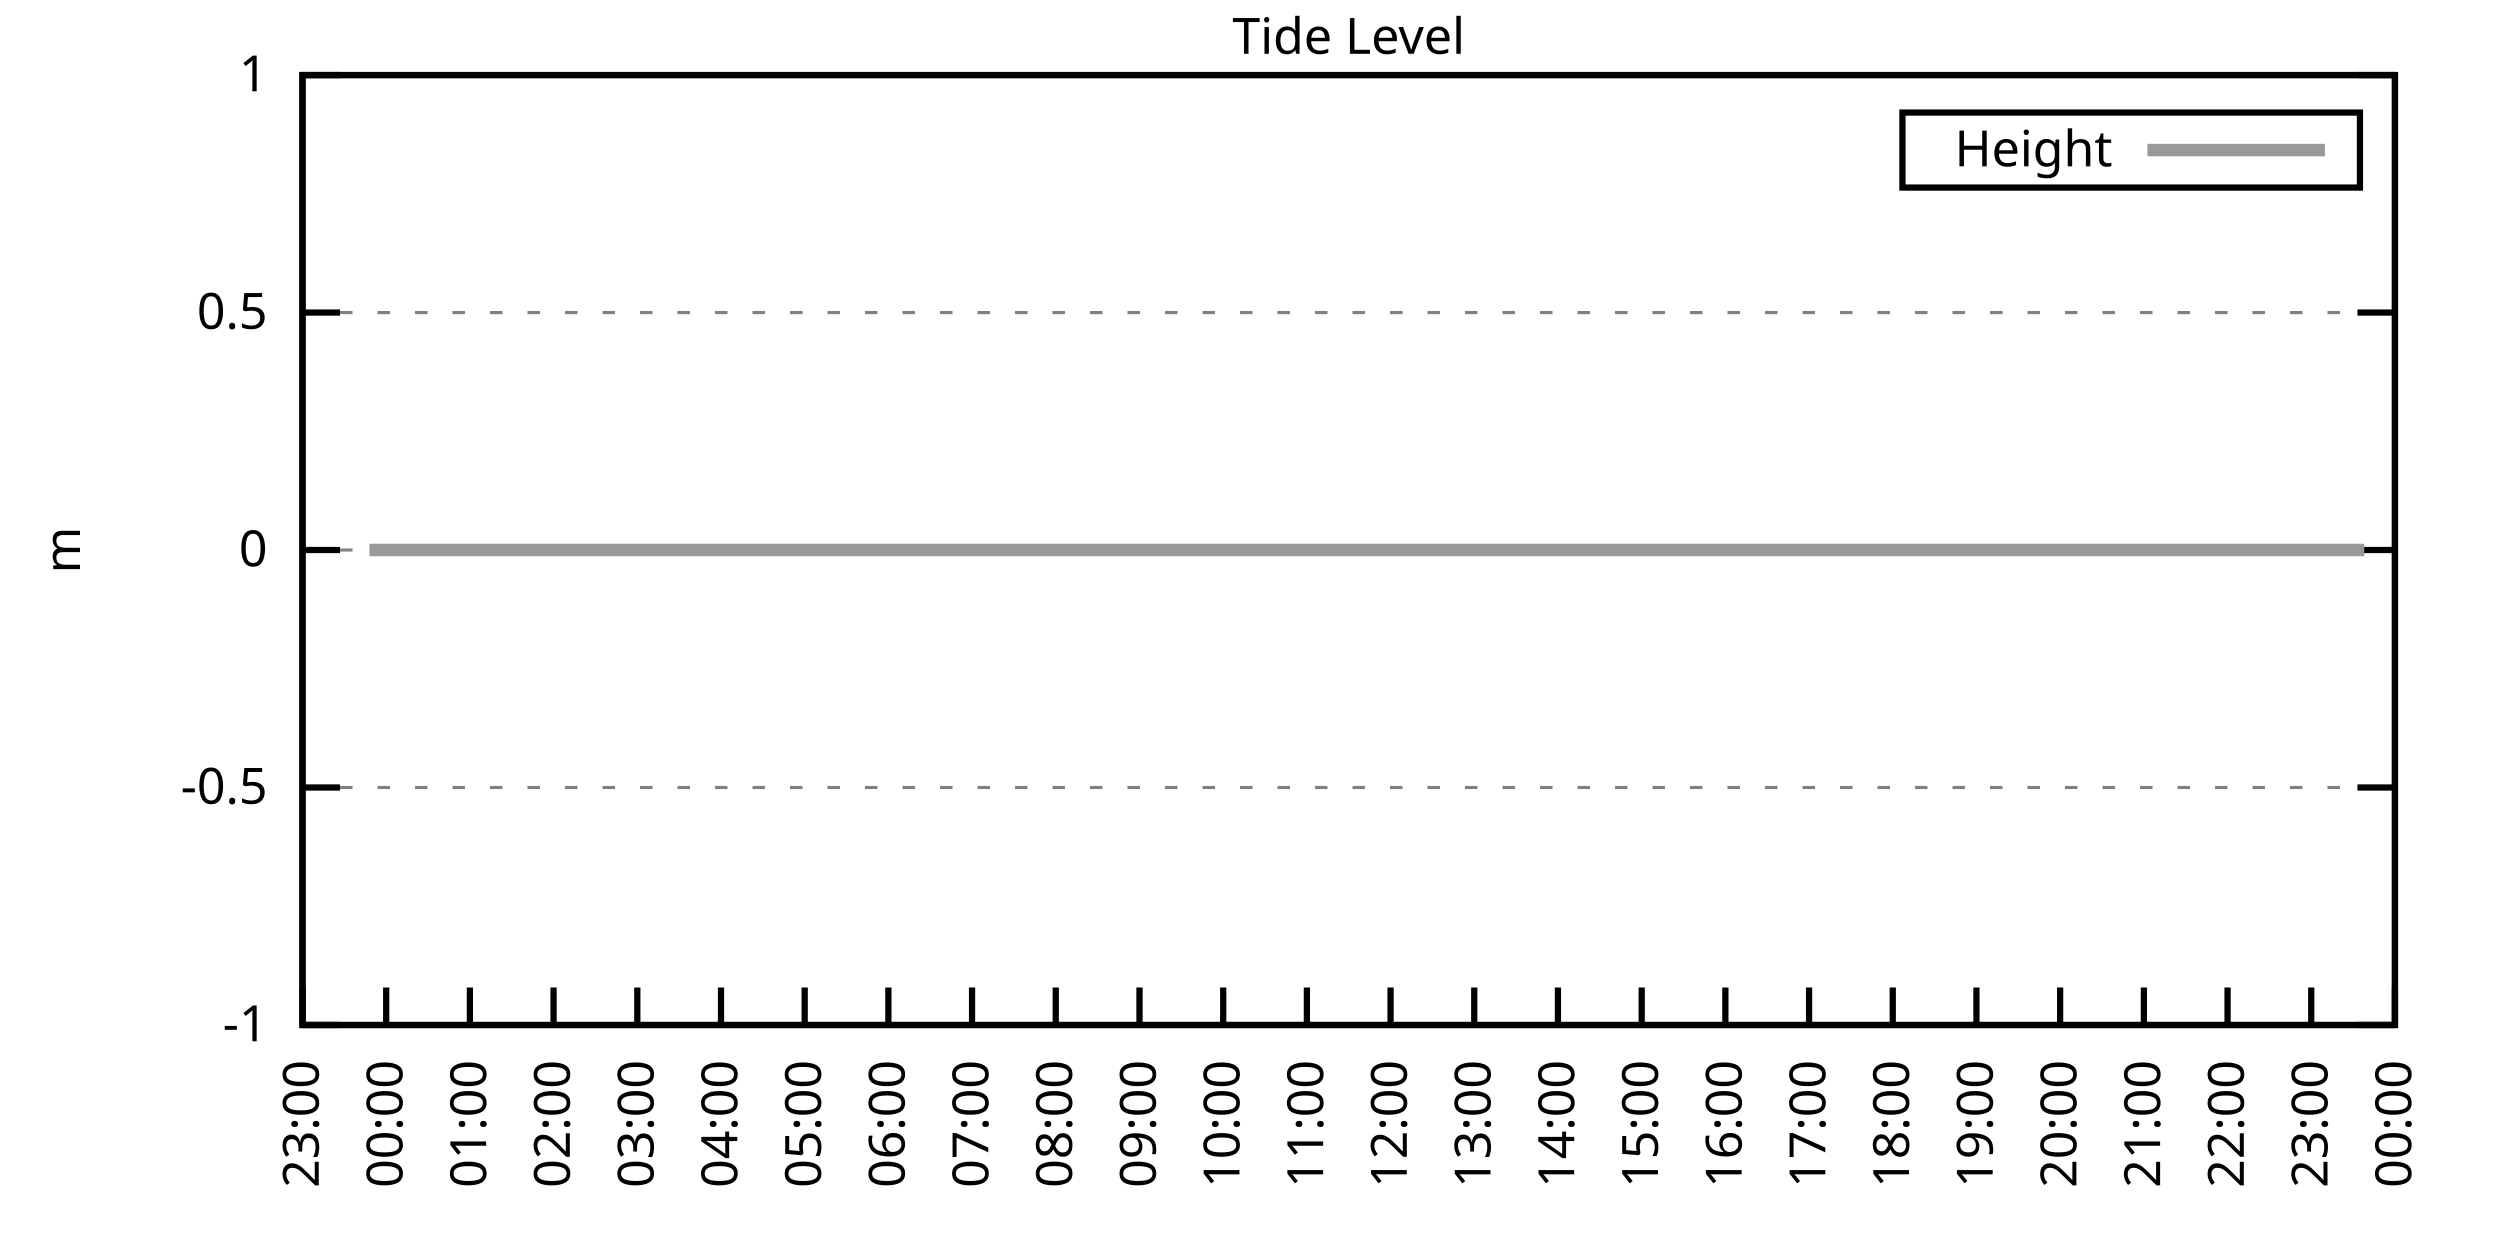
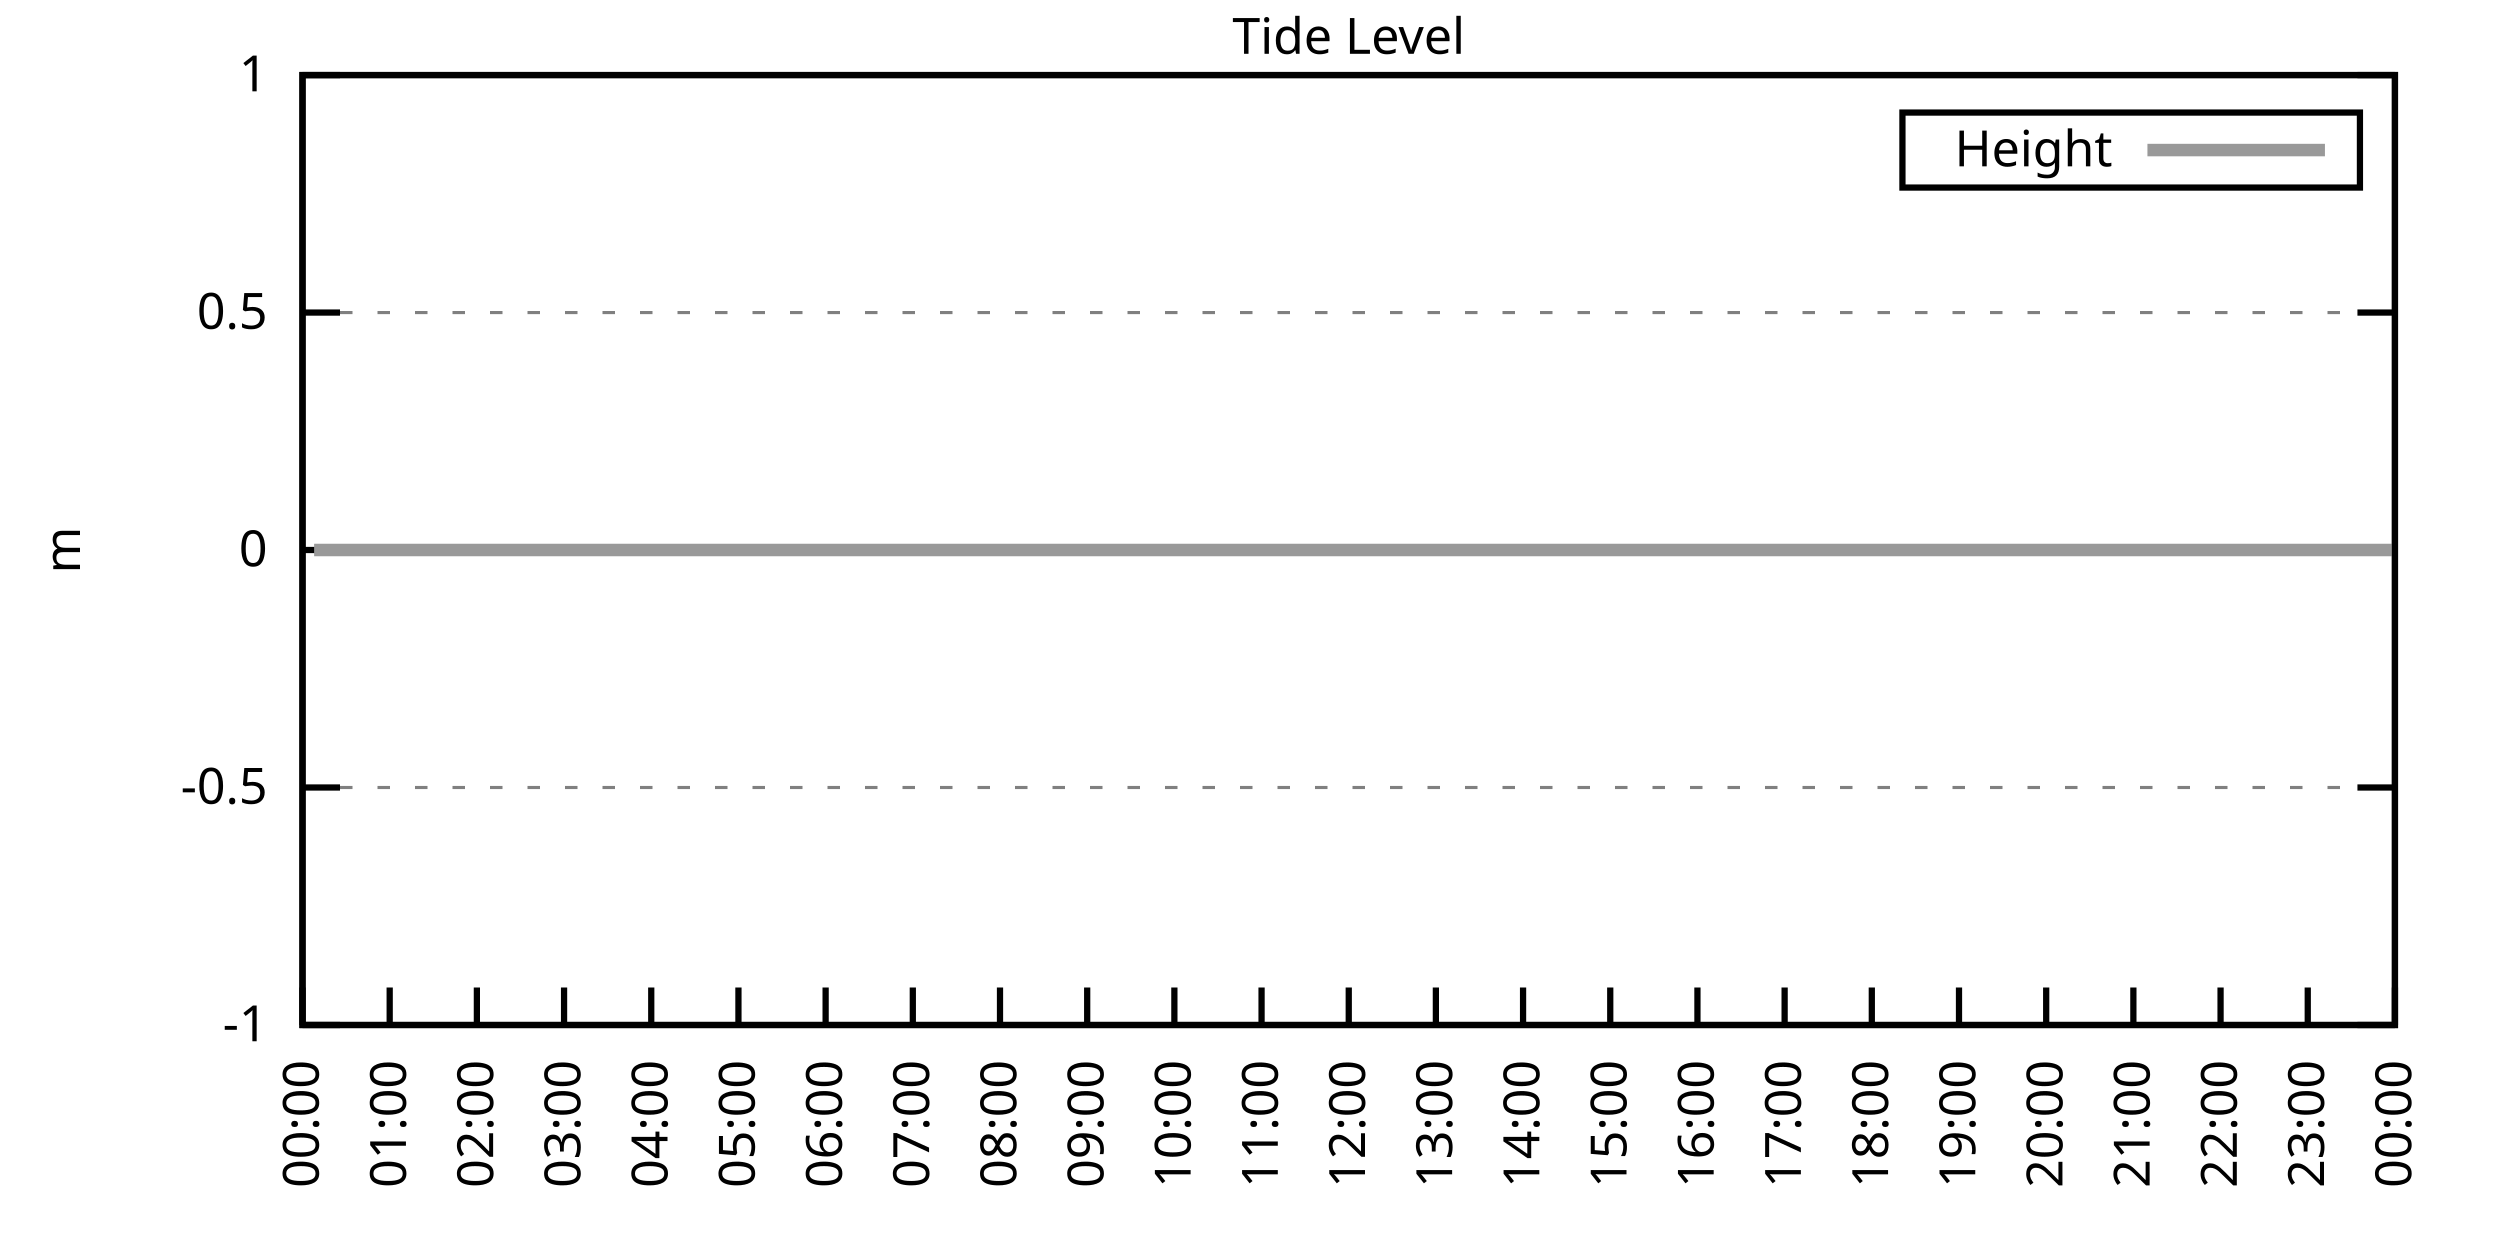
<svg xmlns="http://www.w3.org/2000/svg" xmlns:xlink="http://www.w3.org/1999/xlink" width="400" height="200" viewBox="0 0 400 200">
  <g id="gnuplot_canvas">
    <rect x="0" y="0" width="400" height="200" fill="none" />
    <defs>
      <circle id="gpDot" r="0.5" stroke-width="0.5" stroke="currentColor" />
      <path id="gpPt0" stroke-width="0.333" stroke="currentColor" d="M-1,0 h2 M0,-1 v2" />
      <path id="gpPt1" stroke-width="0.333" stroke="currentColor" d="M-1,-1 L1,1 M1,-1 L-1,1" />
      <path id="gpPt2" stroke-width="0.333" stroke="currentColor" d="M-1,0 L1,0 M0,-1 L0,1 M-1,-1 L1,1 M-1,1 L1,-1" />
      <rect id="gpPt3" stroke-width="0.333" stroke="currentColor" x="-1" y="-1" width="2" height="2" />
      <rect id="gpPt4" stroke-width="0.333" stroke="currentColor" fill="currentColor" x="-1" y="-1" width="2" height="2" />
      <circle id="gpPt5" stroke-width="0.333" stroke="currentColor" cx="0" cy="0" r="1" />
      <use xlink:href="#gpPt5" id="gpPt6" fill="currentColor" stroke="none" />
      <path id="gpPt7" stroke-width="0.333" stroke="currentColor" d="M0,-1.33 L-1.33,0.67 L1.33,0.67 z" />
      <use xlink:href="#gpPt7" id="gpPt8" fill="currentColor" stroke="none" />
      <use xlink:href="#gpPt7" id="gpPt9" stroke="currentColor" transform="rotate(180)" />
      <use xlink:href="#gpPt9" id="gpPt10" fill="currentColor" stroke="none" />
      <use xlink:href="#gpPt3" id="gpPt11" stroke="currentColor" transform="rotate(45)" />
      <use xlink:href="#gpPt11" id="gpPt12" fill="currentColor" stroke="none" />
      <path id="gpPt13" stroke-width="0.333" stroke="currentColor" d="M0,1.330 L1.265,0.411 L0.782,-1.067 L-0.782,-1.076 L-1.265,0.411 z" />
      <use xlink:href="#gpPt13" id="gpPt14" fill="currentColor" stroke="none" />
      <filter id="textbox" filterUnits="objectBoundingBox" x="0" y="0" height="1" width="1">
        <feFlood flood-color="white" flood-opacity="1" result="bgnd" />
        <feComposite in="SourceGraphic" in2="bgnd" operator="atop" />
      </filter>
      <filter id="greybox" filterUnits="objectBoundingBox" x="0" y="0" height="1" width="1">
        <feFlood flood-color="lightgrey" flood-opacity="1" result="grey" />
        <feComposite in="SourceGraphic" in2="grey" operator="atop" />
      </filter>
    </defs>
    <g fill="none" color="white" stroke="currentColor" stroke-width="1.00" stroke-linecap="butt" stroke-linejoin="miter">
</g>
    <g fill="none" color="black" stroke="currentColor" stroke-width="1.00" stroke-linecap="butt" stroke-linejoin="miter">
      <g stroke="none" shape-rendering="crispEdges">
        <polygon fill="rgb(255, 255, 255)" points="48.40,164.00 383.18,164.00 383.18,12.02 48.40,12.02 " />
      </g>
    </g>
    <g fill="none" color="black" stroke="currentColor" stroke-width="1.00" stroke-linecap="butt" stroke-linejoin="miter">
</g>
    <g fill="none" color="black" stroke="black" stroke-width="0.50" stroke-linecap="butt" stroke-linejoin="miter">
</g>
    <g fill="none" color="gray" stroke="currentColor" stroke-width="0.50" stroke-linecap="butt" stroke-linejoin="miter">
      <path stroke="gray" stroke-dasharray="2,4" class="gridline" d="M48.40,164.00 L383.19,164.00  " />
    </g>
    <g fill="none" color="gray" stroke="gray" stroke-width="1.00" stroke-linecap="butt" stroke-linejoin="miter">
</g>
    <g fill="none" color="black" stroke="currentColor" stroke-width="1.00" stroke-linecap="butt" stroke-linejoin="miter">
      <path stroke="black" d="M48.40,164.00 L54.40,164.00 M383.19,164.00 L377.19,164.00  " />
      <g transform="translate(42.80,166.60)" stroke="none" fill="black" font-family="Sans" font-size="8.00" text-anchor="end">
        <text>
          <tspan font-family="Sans">-1</tspan>
        </text>
      </g>
    </g>
    <g fill="none" color="black" stroke="currentColor" stroke-width="1.00" stroke-linecap="butt" stroke-linejoin="miter">
</g>
    <g fill="none" color="black" stroke="black" stroke-width="0.50" stroke-linecap="butt" stroke-linejoin="miter">
</g>
    <g fill="none" color="gray" stroke="currentColor" stroke-width="0.50" stroke-linecap="butt" stroke-linejoin="miter">
      <path stroke="gray" stroke-dasharray="2,4" class="gridline" d="M48.40,126.00 L383.19,126.00  " />
    </g>
    <g fill="none" color="gray" stroke="gray" stroke-width="1.00" stroke-linecap="butt" stroke-linejoin="miter">
</g>
    <g fill="none" color="black" stroke="currentColor" stroke-width="1.00" stroke-linecap="butt" stroke-linejoin="miter">
      <path stroke="black" d="M48.40,126.00 L54.40,126.00 M383.19,126.00 L377.19,126.00  " />
      <g transform="translate(42.80,128.60)" stroke="none" fill="black" font-family="Sans" font-size="8.00" text-anchor="end">
        <text>
          <tspan font-family="Sans">-0.5</tspan>
        </text>
      </g>
    </g>
    <g fill="none" color="black" stroke="currentColor" stroke-width="1.00" stroke-linecap="butt" stroke-linejoin="miter">
</g>
    <g fill="none" color="black" stroke="black" stroke-width="0.50" stroke-linecap="butt" stroke-linejoin="miter">
</g>
    <g fill="none" color="gray" stroke="currentColor" stroke-width="0.50" stroke-linecap="butt" stroke-linejoin="miter">
      <path stroke="gray" stroke-dasharray="2,4" class="gridline" d="M48.40,88.00 L383.19,88.00  " />
    </g>
    <g fill="none" color="gray" stroke="gray" stroke-width="1.00" stroke-linecap="butt" stroke-linejoin="miter">
</g>
    <g fill="none" color="black" stroke="currentColor" stroke-width="1.00" stroke-linecap="butt" stroke-linejoin="miter">
      <path stroke="black" d="M48.40,88.00 L54.40,88.00 M383.19,88.00 L377.19,88.00  " />
      <g transform="translate(42.80,90.60)" stroke="none" fill="black" font-family="Sans" font-size="8.00" text-anchor="end">
        <text>
          <tspan font-family="Sans"> 0</tspan>
        </text>
      </g>
    </g>
    <g fill="none" color="black" stroke="currentColor" stroke-width="1.00" stroke-linecap="butt" stroke-linejoin="miter">
</g>
    <g fill="none" color="black" stroke="black" stroke-width="0.50" stroke-linecap="butt" stroke-linejoin="miter">
</g>
    <g fill="none" color="gray" stroke="currentColor" stroke-width="0.50" stroke-linecap="butt" stroke-linejoin="miter">
      <path stroke="gray" stroke-dasharray="2,4" class="gridline" d="M48.40,50.01 L383.19,50.01  " />
    </g>
    <g fill="none" color="gray" stroke="gray" stroke-width="1.00" stroke-linecap="butt" stroke-linejoin="miter">
</g>
    <g fill="none" color="black" stroke="currentColor" stroke-width="1.00" stroke-linecap="butt" stroke-linejoin="miter">
      <path stroke="black" d="M48.40,50.01 L54.40,50.01 M383.19,50.01 L377.19,50.01  " />
      <g transform="translate(42.80,52.61)" stroke="none" fill="black" font-family="Sans" font-size="8.00" text-anchor="end">
        <text>
          <tspan font-family="Sans"> 0.5</tspan>
        </text>
      </g>
    </g>
    <g fill="none" color="black" stroke="currentColor" stroke-width="1.00" stroke-linecap="butt" stroke-linejoin="miter">
</g>
    <g fill="none" color="black" stroke="black" stroke-width="0.50" stroke-linecap="butt" stroke-linejoin="miter">
</g>
    <g fill="none" color="gray" stroke="currentColor" stroke-width="0.50" stroke-linecap="butt" stroke-linejoin="miter">
      <path stroke="gray" stroke-dasharray="2,4" class="gridline" d="M48.40,12.01 L383.19,12.01  " />
    </g>
    <g fill="none" color="gray" stroke="gray" stroke-width="1.00" stroke-linecap="butt" stroke-linejoin="miter">
</g>
    <g fill="none" color="black" stroke="currentColor" stroke-width="1.00" stroke-linecap="butt" stroke-linejoin="miter">
      <path stroke="black" d="M48.40,12.01 L54.40,12.01 M383.19,12.01 L377.19,12.01  " />
      <g transform="translate(42.80,14.61)" stroke="none" fill="black" font-family="Sans" font-size="8.00" text-anchor="end">
        <text>
          <tspan font-family="Sans"> 1</tspan>
        </text>
      </g>
    </g>
    <g fill="none" color="black" stroke="currentColor" stroke-width="1.00" stroke-linecap="butt" stroke-linejoin="miter">
      <path stroke="black" d="M48.40,164.00 L48.40,158.00  " />
      <g transform="translate(51.00,169.60) rotate(270.00)" stroke="none" fill="black" font-family="Sans" font-size="8.00" text-anchor="end">
        <text>
-           <tspan font-family="Sans">23:00</tspan>
-         </text>
-       </g>
-     </g>
-     <g fill="none" color="black" stroke="currentColor" stroke-width="1.00" stroke-linecap="butt" stroke-linejoin="miter">
-       <path stroke="black" d="M61.79,164.00 L61.79,158.00  " />
-       <g transform="translate(64.39,169.60) rotate(270.00)" stroke="none" fill="black" font-family="Sans" font-size="8.00" text-anchor="end">
-         <text>
          <tspan font-family="Sans">00:00</tspan>
        </text>
      </g>
    </g>
    <g fill="none" color="black" stroke="currentColor" stroke-width="1.00" stroke-linecap="butt" stroke-linejoin="miter">
-       <path stroke="black" d="M75.18,164.00 L75.18,158.00  " />
-       <g transform="translate(77.78,169.60) rotate(270.00)" stroke="none" fill="black" font-family="Sans" font-size="8.00" text-anchor="end">
+       <path stroke="black" d="M62.35,164.00 L62.35,158.00  " />
+       <g transform="translate(64.95,169.60) rotate(270.00)" stroke="none" fill="black" font-family="Sans" font-size="8.00" text-anchor="end">
        <text>
          <tspan font-family="Sans">01:00</tspan>
        </text>
      </g>
    </g>
    <g fill="none" color="black" stroke="currentColor" stroke-width="1.00" stroke-linecap="butt" stroke-linejoin="miter">
-       <path stroke="black" d="M88.57,164.00 L88.57,158.00  " />
-       <g transform="translate(91.17,169.60) rotate(270.00)" stroke="none" fill="black" font-family="Sans" font-size="8.00" text-anchor="end">
+       <path stroke="black" d="M76.30,164.00 L76.30,158.00  " />
+       <g transform="translate(78.90,169.60) rotate(270.00)" stroke="none" fill="black" font-family="Sans" font-size="8.00" text-anchor="end">
        <text>
          <tspan font-family="Sans">02:00</tspan>
        </text>
      </g>
    </g>
    <g fill="none" color="black" stroke="currentColor" stroke-width="1.00" stroke-linecap="butt" stroke-linejoin="miter">
-       <path stroke="black" d="M101.97,164.00 L101.97,158.00  " />
-       <g transform="translate(104.57,169.60) rotate(270.00)" stroke="none" fill="black" font-family="Sans" font-size="8.00" text-anchor="end">
+       <path stroke="black" d="M90.25,164.00 L90.25,158.00  " />
+       <g transform="translate(92.85,169.60) rotate(270.00)" stroke="none" fill="black" font-family="Sans" font-size="8.00" text-anchor="end">
        <text>
          <tspan font-family="Sans">03:00</tspan>
        </text>
      </g>
    </g>
    <g fill="none" color="black" stroke="currentColor" stroke-width="1.00" stroke-linecap="butt" stroke-linejoin="miter">
-       <path stroke="black" d="M115.36,164.00 L115.36,158.00  " />
-       <g transform="translate(117.96,169.60) rotate(270.00)" stroke="none" fill="black" font-family="Sans" font-size="8.00" text-anchor="end">
+       <path stroke="black" d="M104.20,164.00 L104.20,158.00  " />
+       <g transform="translate(106.80,169.60) rotate(270.00)" stroke="none" fill="black" font-family="Sans" font-size="8.00" text-anchor="end">
        <text>
          <tspan font-family="Sans">04:00</tspan>
        </text>
      </g>
    </g>
    <g fill="none" color="black" stroke="currentColor" stroke-width="1.00" stroke-linecap="butt" stroke-linejoin="miter">
-       <path stroke="black" d="M128.75,164.00 L128.75,158.00  " />
-       <g transform="translate(131.35,169.60) rotate(270.00)" stroke="none" fill="black" font-family="Sans" font-size="8.00" text-anchor="end">
+       <path stroke="black" d="M118.15,164.00 L118.15,158.00  " />
+       <g transform="translate(120.75,169.60) rotate(270.00)" stroke="none" fill="black" font-family="Sans" font-size="8.00" text-anchor="end">
        <text>
          <tspan font-family="Sans">05:00</tspan>
        </text>
      </g>
    </g>
    <g fill="none" color="black" stroke="currentColor" stroke-width="1.00" stroke-linecap="butt" stroke-linejoin="miter">
-       <path stroke="black" d="M142.14,164.00 L142.14,158.00  " />
-       <g transform="translate(144.74,169.60) rotate(270.00)" stroke="none" fill="black" font-family="Sans" font-size="8.00" text-anchor="end">
+       <path stroke="black" d="M132.10,164.00 L132.10,158.00  " />
+       <g transform="translate(134.70,169.60) rotate(270.00)" stroke="none" fill="black" font-family="Sans" font-size="8.00" text-anchor="end">
        <text>
          <tspan font-family="Sans">06:00</tspan>
        </text>
      </g>
    </g>
    <g fill="none" color="black" stroke="currentColor" stroke-width="1.00" stroke-linecap="butt" stroke-linejoin="miter">
-       <path stroke="black" d="M155.53,164.00 L155.53,158.00  " />
-       <g transform="translate(158.13,169.60) rotate(270.00)" stroke="none" fill="black" font-family="Sans" font-size="8.00" text-anchor="end">
+       <path stroke="black" d="M146.05,164.00 L146.05,158.00  " />
+       <g transform="translate(148.65,169.60) rotate(270.00)" stroke="none" fill="black" font-family="Sans" font-size="8.00" text-anchor="end">
        <text>
          <tspan font-family="Sans">07:00</tspan>
        </text>
      </g>
    </g>
    <g fill="none" color="black" stroke="currentColor" stroke-width="1.00" stroke-linecap="butt" stroke-linejoin="miter">
-       <path stroke="black" d="M168.92,164.00 L168.92,158.00  " />
-       <g transform="translate(171.52,169.60) rotate(270.00)" stroke="none" fill="black" font-family="Sans" font-size="8.00" text-anchor="end">
+       <path stroke="black" d="M160.00,164.00 L160.00,158.00  " />
+       <g transform="translate(162.60,169.60) rotate(270.00)" stroke="none" fill="black" font-family="Sans" font-size="8.00" text-anchor="end">
        <text>
          <tspan font-family="Sans">08:00</tspan>
        </text>
      </g>
    </g>
    <g fill="none" color="black" stroke="currentColor" stroke-width="1.00" stroke-linecap="butt" stroke-linejoin="miter">
-       <path stroke="black" d="M182.32,164.00 L182.32,158.00  " />
-       <g transform="translate(184.92,169.60) rotate(270.00)" stroke="none" fill="black" font-family="Sans" font-size="8.00" text-anchor="end">
+       <path stroke="black" d="M173.95,164.00 L173.95,158.00  " />
+       <g transform="translate(176.55,169.60) rotate(270.00)" stroke="none" fill="black" font-family="Sans" font-size="8.00" text-anchor="end">
        <text>
          <tspan font-family="Sans">09:00</tspan>
        </text>
      </g>
    </g>
    <g fill="none" color="black" stroke="currentColor" stroke-width="1.00" stroke-linecap="butt" stroke-linejoin="miter">
-       <path stroke="black" d="M195.71,164.00 L195.71,158.00  " />
-       <g transform="translate(198.31,169.60) rotate(270.00)" stroke="none" fill="black" font-family="Sans" font-size="8.00" text-anchor="end">
+       <path stroke="black" d="M187.90,164.00 L187.90,158.00  " />
+       <g transform="translate(190.50,169.60) rotate(270.00)" stroke="none" fill="black" font-family="Sans" font-size="8.00" text-anchor="end">
        <text>
          <tspan font-family="Sans">10:00</tspan>
        </text>
      </g>
    </g>
    <g fill="none" color="black" stroke="currentColor" stroke-width="1.00" stroke-linecap="butt" stroke-linejoin="miter">
-       <path stroke="black" d="M209.10,164.00 L209.10,158.00  " />
-       <g transform="translate(211.70,169.60) rotate(270.00)" stroke="none" fill="black" font-family="Sans" font-size="8.00" text-anchor="end">
+       <path stroke="black" d="M201.85,164.00 L201.85,158.00  " />
+       <g transform="translate(204.45,169.60) rotate(270.00)" stroke="none" fill="black" font-family="Sans" font-size="8.00" text-anchor="end">
        <text>
          <tspan font-family="Sans">11:00</tspan>
        </text>
      </g>
    </g>
    <g fill="none" color="black" stroke="currentColor" stroke-width="1.00" stroke-linecap="butt" stroke-linejoin="miter">
-       <path stroke="black" d="M222.49,164.00 L222.49,158.00  " />
-       <g transform="translate(225.09,169.60) rotate(270.00)" stroke="none" fill="black" font-family="Sans" font-size="8.00" text-anchor="end">
+       <path stroke="black" d="M215.80,164.00 L215.80,158.00  " />
+       <g transform="translate(218.40,169.60) rotate(270.00)" stroke="none" fill="black" font-family="Sans" font-size="8.00" text-anchor="end">
        <text>
          <tspan font-family="Sans">12:00</tspan>
        </text>
      </g>
    </g>
    <g fill="none" color="black" stroke="currentColor" stroke-width="1.00" stroke-linecap="butt" stroke-linejoin="miter">
-       <path stroke="black" d="M235.88,164.00 L235.88,158.00  " />
-       <g transform="translate(238.48,169.60) rotate(270.00)" stroke="none" fill="black" font-family="Sans" font-size="8.00" text-anchor="end">
+       <path stroke="black" d="M229.74,164.00 L229.74,158.00  " />
+       <g transform="translate(232.34,169.60) rotate(270.00)" stroke="none" fill="black" font-family="Sans" font-size="8.00" text-anchor="end">
        <text>
          <tspan font-family="Sans">13:00</tspan>
        </text>
      </g>
    </g>
    <g fill="none" color="black" stroke="currentColor" stroke-width="1.00" stroke-linecap="butt" stroke-linejoin="miter">
-       <path stroke="black" d="M249.27,164.00 L249.27,158.00  " />
-       <g transform="translate(251.87,169.60) rotate(270.00)" stroke="none" fill="black" font-family="Sans" font-size="8.00" text-anchor="end">
+       <path stroke="black" d="M243.69,164.00 L243.69,158.00  " />
+       <g transform="translate(246.29,169.60) rotate(270.00)" stroke="none" fill="black" font-family="Sans" font-size="8.00" text-anchor="end">
        <text>
          <tspan font-family="Sans">14:00</tspan>
        </text>
      </g>
    </g>
    <g fill="none" color="black" stroke="currentColor" stroke-width="1.00" stroke-linecap="butt" stroke-linejoin="miter">
-       <path stroke="black" d="M262.67,164.00 L262.67,158.00  " />
-       <g transform="translate(265.27,169.60) rotate(270.00)" stroke="none" fill="black" font-family="Sans" font-size="8.00" text-anchor="end">
+       <path stroke="black" d="M257.64,164.00 L257.64,158.00  " />
+       <g transform="translate(260.24,169.60) rotate(270.00)" stroke="none" fill="black" font-family="Sans" font-size="8.00" text-anchor="end">
        <text>
          <tspan font-family="Sans">15:00</tspan>
        </text>
      </g>
    </g>
    <g fill="none" color="black" stroke="currentColor" stroke-width="1.00" stroke-linecap="butt" stroke-linejoin="miter">
-       <path stroke="black" d="M276.06,164.00 L276.06,158.00  " />
-       <g transform="translate(278.66,169.60) rotate(270.00)" stroke="none" fill="black" font-family="Sans" font-size="8.00" text-anchor="end">
+       <path stroke="black" d="M271.59,164.00 L271.59,158.00  " />
+       <g transform="translate(274.19,169.60) rotate(270.00)" stroke="none" fill="black" font-family="Sans" font-size="8.00" text-anchor="end">
        <text>
          <tspan font-family="Sans">16:00</tspan>
        </text>
      </g>
    </g>
    <g fill="none" color="black" stroke="currentColor" stroke-width="1.00" stroke-linecap="butt" stroke-linejoin="miter">
-       <path stroke="black" d="M289.45,164.00 L289.45,158.00  " />
-       <g transform="translate(292.05,169.60) rotate(270.00)" stroke="none" fill="black" font-family="Sans" font-size="8.00" text-anchor="end">
+       <path stroke="black" d="M285.54,164.00 L285.54,158.00  " />
+       <g transform="translate(288.14,169.60) rotate(270.00)" stroke="none" fill="black" font-family="Sans" font-size="8.00" text-anchor="end">
        <text>
          <tspan font-family="Sans">17:00</tspan>
        </text>
      </g>
    </g>
    <g fill="none" color="black" stroke="currentColor" stroke-width="1.00" stroke-linecap="butt" stroke-linejoin="miter">
-       <path stroke="black" d="M302.84,164.00 L302.84,158.00  " />
-       <g transform="translate(305.44,169.60) rotate(270.00)" stroke="none" fill="black" font-family="Sans" font-size="8.00" text-anchor="end">
+       <path stroke="black" d="M299.49,164.00 L299.49,158.00  " />
+       <g transform="translate(302.09,169.60) rotate(270.00)" stroke="none" fill="black" font-family="Sans" font-size="8.00" text-anchor="end">
        <text>
          <tspan font-family="Sans">18:00</tspan>
        </text>
      </g>
    </g>
    <g fill="none" color="black" stroke="currentColor" stroke-width="1.00" stroke-linecap="butt" stroke-linejoin="miter">
-       <path stroke="black" d="M316.23,164.00 L316.23,158.00  " />
-       <g transform="translate(318.83,169.60) rotate(270.00)" stroke="none" fill="black" font-family="Sans" font-size="8.00" text-anchor="end">
+       <path stroke="black" d="M313.44,164.00 L313.44,158.00  " />
+       <g transform="translate(316.04,169.60) rotate(270.00)" stroke="none" fill="black" font-family="Sans" font-size="8.00" text-anchor="end">
        <text>
          <tspan font-family="Sans">19:00</tspan>
        </text>
      </g>
    </g>
    <g fill="none" color="black" stroke="currentColor" stroke-width="1.00" stroke-linecap="butt" stroke-linejoin="miter">
-       <path stroke="black" d="M329.62,164.00 L329.62,158.00  " />
-       <g transform="translate(332.22,169.60) rotate(270.00)" stroke="none" fill="black" font-family="Sans" font-size="8.00" text-anchor="end">
+       <path stroke="black" d="M327.39,164.00 L327.39,158.00  " />
+       <g transform="translate(329.99,169.60) rotate(270.00)" stroke="none" fill="black" font-family="Sans" font-size="8.00" text-anchor="end">
        <text>
          <tspan font-family="Sans">20:00</tspan>
        </text>
      </g>
    </g>
    <g fill="none" color="black" stroke="currentColor" stroke-width="1.00" stroke-linecap="butt" stroke-linejoin="miter">
-       <path stroke="black" d="M343.02,164.00 L343.02,158.00  " />
-       <g transform="translate(345.62,169.60) rotate(270.00)" stroke="none" fill="black" font-family="Sans" font-size="8.00" text-anchor="end">
+       <path stroke="black" d="M341.34,164.00 L341.34,158.00  " />
+       <g transform="translate(343.94,169.60) rotate(270.00)" stroke="none" fill="black" font-family="Sans" font-size="8.00" text-anchor="end">
        <text>
          <tspan font-family="Sans">21:00</tspan>
        </text>
      </g>
    </g>
    <g fill="none" color="black" stroke="currentColor" stroke-width="1.00" stroke-linecap="butt" stroke-linejoin="miter">
-       <path stroke="black" d="M356.41,164.00 L356.41,158.00  " />
-       <g transform="translate(359.01,169.60) rotate(270.00)" stroke="none" fill="black" font-family="Sans" font-size="8.00" text-anchor="end">
+       <path stroke="black" d="M355.29,164.00 L355.29,158.00  " />
+       <g transform="translate(357.89,169.60) rotate(270.00)" stroke="none" fill="black" font-family="Sans" font-size="8.00" text-anchor="end">
        <text>
          <tspan font-family="Sans">22:00</tspan>
        </text>
      </g>
    </g>
    <g fill="none" color="black" stroke="currentColor" stroke-width="1.00" stroke-linecap="butt" stroke-linejoin="miter">
-       <path stroke="black" d="M369.80,164.00 L369.80,158.00  " />
-       <g transform="translate(372.40,169.60) rotate(270.00)" stroke="none" fill="black" font-family="Sans" font-size="8.00" text-anchor="end">
+       <path stroke="black" d="M369.24,164.00 L369.24,158.00  " />
+       <g transform="translate(371.84,169.60) rotate(270.00)" stroke="none" fill="black" font-family="Sans" font-size="8.00" text-anchor="end">
        <text>
          <tspan font-family="Sans">23:00</tspan>
        </text>
      </g>
    </g>
    <g fill="none" color="black" stroke="currentColor" stroke-width="1.00" stroke-linecap="butt" stroke-linejoin="miter">
      <path stroke="black" d="M383.19,164.00 L383.19,158.00  " />
      <g transform="translate(385.79,169.60) rotate(270.00)" stroke="none" fill="black" font-family="Sans" font-size="8.00" text-anchor="end">
        <text>
          <tspan font-family="Sans">00:00</tspan>
        </text>
      </g>
    </g>
    <g fill="none" color="black" stroke="currentColor" stroke-width="1.00" stroke-linecap="butt" stroke-linejoin="miter">
</g>
    <g fill="none" color="black" stroke="currentColor" stroke-width="1.00" stroke-linecap="butt" stroke-linejoin="miter">
      <path stroke="black" d="M48.40,12.01 L48.40,164.00 L383.19,164.00 L383.19,12.01 L48.40,12.01 Z  " />
    </g>
    <g fill="none" color="black" stroke="currentColor" stroke-width="1.00" stroke-linecap="butt" stroke-linejoin="miter">
</g>
    <g fill="none" color="black" stroke="currentColor" stroke-width="1.00" stroke-linecap="butt" stroke-linejoin="miter">
      <path stroke="black" d="M304.39,30.01 L304.39,18.01 L377.59,18.01 L377.59,30.01 L304.39,30.01 Z  " />
    </g>
    <g id="Tide_level_plot_1">
      <g fill="none" color="white" stroke="black" stroke-width="2.00" stroke-linecap="butt" stroke-linejoin="miter">
</g>
      <g fill="none" color="black" stroke="currentColor" stroke-width="2.00" stroke-linecap="butt" stroke-linejoin="miter">
        <g transform="translate(337.99,26.61)" stroke="none" fill="black" font-family="Sans" font-size="8.00" text-anchor="end">
          <text>
            <tspan font-family="Sans">Height</tspan>
          </text>
        </g>
      </g>
      <g fill="none" color="black" stroke="currentColor" stroke-width="2.00" stroke-linecap="butt" stroke-linejoin="miter">
-         <path stroke="rgb(153, 153, 153)" d="M343.59,24.01 L371.99,24.01 M59.11,88.00 L61.12,88.00 L63.58,88.00 L66.03,88.00 L67.59,88.00 L70.05,88.00   L72.73,88.00 L74.74,88.00 L76.97,88.00 L79.42,88.00 L83.66,88.00 L85.90,88.00 L88.13,88.00 L90.58,88.00   L92.59,88.00 L94.82,88.00 L96.83,88.00 L99.29,88.00 L101.52,88.00 L103.98,88.00 L105.98,88.00 L108.44,88.00   L110.45,88.00 L112.90,88.00 L114.91,88.00 L117.14,88.00 L119.60,88.00 L121.83,88.00 L124.06,88.00 L126.07,88.00   L128.08,88.00 L130.76,88.00 L132.77,88.00 L135.00,88.00 L137.01,88.00 L139.46,88.00 L141.69,88.00 L143.93,88.00   L146.38,88.00 L148.61,88.00 L150.62,88.00 L152.63,88.00 L155.31,88.00 L157.32,88.00 L159.77,88.00 L161.78,88.00   L164.01,88.00 L166.25,88.00 L168.70,88.00 L170.93,88.00 L173.17,88.00 L175.40,88.00 L177.63,88.00 L179.86,88.00   L182.09,88.00 L184.32,88.00 L186.33,88.00 L188.57,88.00 L190.57,88.00 L192.81,88.00 L195.26,88.00 L197.49,88.00   L199.95,88.00 L201.96,88.00 L204.19,88.00 L206.20,88.00 L208.65,88.00 L211.11,88.00 L213.12,88.00 L215.35,88.00   L217.58,88.00 L220.04,88.00 L222.27,88.00 L224.28,88.00 L226.73,88.00 L228.96,88.00 L230.97,88.00 L233.20,88.00   L235.66,88.00 L237.67,88.00 L240.12,88.00 L241.91,88.00 L244.59,88.00 L246.82,88.00 L248.83,88.00 L251.06,88.00   L253.29,88.00 L255.52,88.00 L257.98,88.00 L259.99,88.00 L262.00,88.00 L264.45,88.00 L266.68,88.00 L268.92,88.00   L270.92,88.00 L273.38,88.00 L275.61,88.00 L278.07,88.00 L280.07,88.00 L282.08,88.00 L284.76,88.00 L286.55,88.00   L289.00,88.00 L291.23,88.00 L293.47,88.00 L295.92,88.00 L297.71,88.00 L300.39,88.00 L302.39,88.00 L304.63,88.00   L307.08,88.00 L309.09,88.00 L311.32,88.00 L313.55,88.00 L316.01,88.00 L318.02,88.00 L320.25,88.00 L322.26,88.00   L324.94,88.00 L326.95,88.00 L329.40,88.00 L331.63,88.00 L333.64,88.00 L336.10,88.00 L338.10,88.00 L340.56,88.00   L342.57,88.00 L345.02,88.00 L347.03,88.00 L349.49,88.00 L351.50,88.00 L353.51,88.00 L355.96,88.00 L358.42,88.00   L360.42,88.00 L362.66,88.00 L364.89,88.00 L367.34,88.00 L369.35,88.00 L371.58,88.00 L373.82,88.00 L376.27,88.00   L378.28,88.00  " />
+         <path stroke="rgb(153, 153, 153)" d="M343.59,24.01 L371.99,24.01 M50.26,88.00 L52.82,88.00 L54.44,88.00 L57.00,88.00 L59.79,88.00 L61.88,88.00   L64.21,88.00 L66.77,88.00 L71.18,88.00 L73.51,88.00 L75.83,88.00 L78.39,88.00 L80.48,88.00 L82.81,88.00   L84.90,88.00 L87.46,88.00 L89.78,88.00 L92.34,88.00 L94.43,88.00 L96.99,88.00 L99.08,88.00 L101.64,88.00   L103.73,88.00 L106.06,88.00 L108.62,88.00 L110.94,88.00 L113.27,88.00 L115.36,88.00 L117.45,88.00 L120.24,88.00   L122.33,88.00 L124.66,88.00 L126.75,88.00 L129.31,88.00 L131.63,88.00 L133.96,88.00 L136.51,88.00 L138.84,88.00   L140.93,88.00 L143.02,88.00 L145.81,88.00 L147.91,88.00 L150.46,88.00 L152.56,88.00 L154.88,88.00 L157.21,88.00   L159.76,88.00 L162.09,88.00 L164.41,88.00 L166.74,88.00 L169.06,88.00 L171.39,88.00 L173.71,88.00 L176.04,88.00   L178.13,88.00 L180.46,88.00 L182.55,88.00 L184.87,88.00 L187.43,88.00 L189.76,88.00 L192.31,88.00 L194.41,88.00   L196.73,88.00 L198.82,88.00 L201.38,88.00 L203.94,88.00 L206.03,88.00 L208.36,88.00 L210.68,88.00 L213.24,88.00   L215.56,88.00 L217.65,88.00 L220.21,88.00 L222.54,88.00 L224.63,88.00 L226.95,88.00 L229.51,88.00 L231.60,88.00   L234.16,88.00 L236.02,88.00 L238.81,88.00 L241.14,88.00 L243.23,88.00 L245.55,88.00 L247.88,88.00 L250.20,88.00   L252.76,88.00 L254.85,88.00 L256.95,88.00 L259.50,88.00 L261.83,88.00 L264.15,88.00 L266.25,88.00 L268.80,88.00   L271.13,88.00 L273.69,88.00 L275.78,88.00 L277.87,88.00 L280.66,88.00 L282.52,88.00 L285.08,88.00 L287.40,88.00   L289.73,88.00 L292.29,88.00 L294.15,88.00 L296.94,88.00 L299.03,88.00 L301.35,88.00 L303.91,88.00 L306.00,88.00   L308.33,88.00 L310.65,88.00 L313.21,88.00 L315.30,88.00 L317.63,88.00 L319.72,88.00 L322.51,88.00 L324.60,88.00   L327.16,88.00 L329.48,88.00 L331.58,88.00 L334.13,88.00 L336.23,88.00 L338.78,88.00 L340.88,88.00 L343.43,88.00   L345.53,88.00 L348.08,88.00 L350.18,88.00 L352.27,88.00 L354.83,88.00 L357.38,88.00 L359.48,88.00 L361.80,88.00   L364.13,88.00 L366.68,88.00 L368.78,88.00 L371.10,88.00 L373.43,88.00 L375.98,88.00 L378.08,88.00 L380.40,88.00   L382.73,88.00  " />
      </g>
    </g>
    <g fill="none" color="black" stroke="currentColor" stroke-width="2.00" stroke-linecap="butt" stroke-linejoin="miter">
</g>
    <g fill="none" color="black" stroke="black" stroke-width="1.00" stroke-linecap="butt" stroke-linejoin="miter">
</g>
    <g fill="none" color="black" stroke="currentColor" stroke-width="1.00" stroke-linecap="butt" stroke-linejoin="miter">
      <path stroke="black" d="M48.40,12.01 L48.40,164.00 L383.19,164.00 L383.19,12.01 L48.40,12.01 Z  " />
      <g transform="translate(12.80,88.01) rotate(270.00)" stroke="none" fill="black" font-family="Sans" font-size="8.00" text-anchor="middle">
        <text>
          <tspan font-family="Sans">m</tspan>
        </text>
      </g>
    </g>
    <g fill="none" color="black" stroke="currentColor" stroke-width="1.00" stroke-linecap="butt" stroke-linejoin="miter">
</g>
    <g fill="none" color="black" stroke="currentColor" stroke-width="1.00" stroke-linecap="butt" stroke-linejoin="miter">
      <g transform="translate(215.79,8.61)" stroke="none" fill="black" font-family="Sans" font-size="8.00" text-anchor="middle">
        <text>
          <tspan font-family="Sans">Tide Level</tspan>
        </text>
      </g>
    </g>
    <g fill="none" color="black" stroke="currentColor" stroke-width="1.00" stroke-linecap="butt" stroke-linejoin="miter">
</g>
  </g>
</svg>
